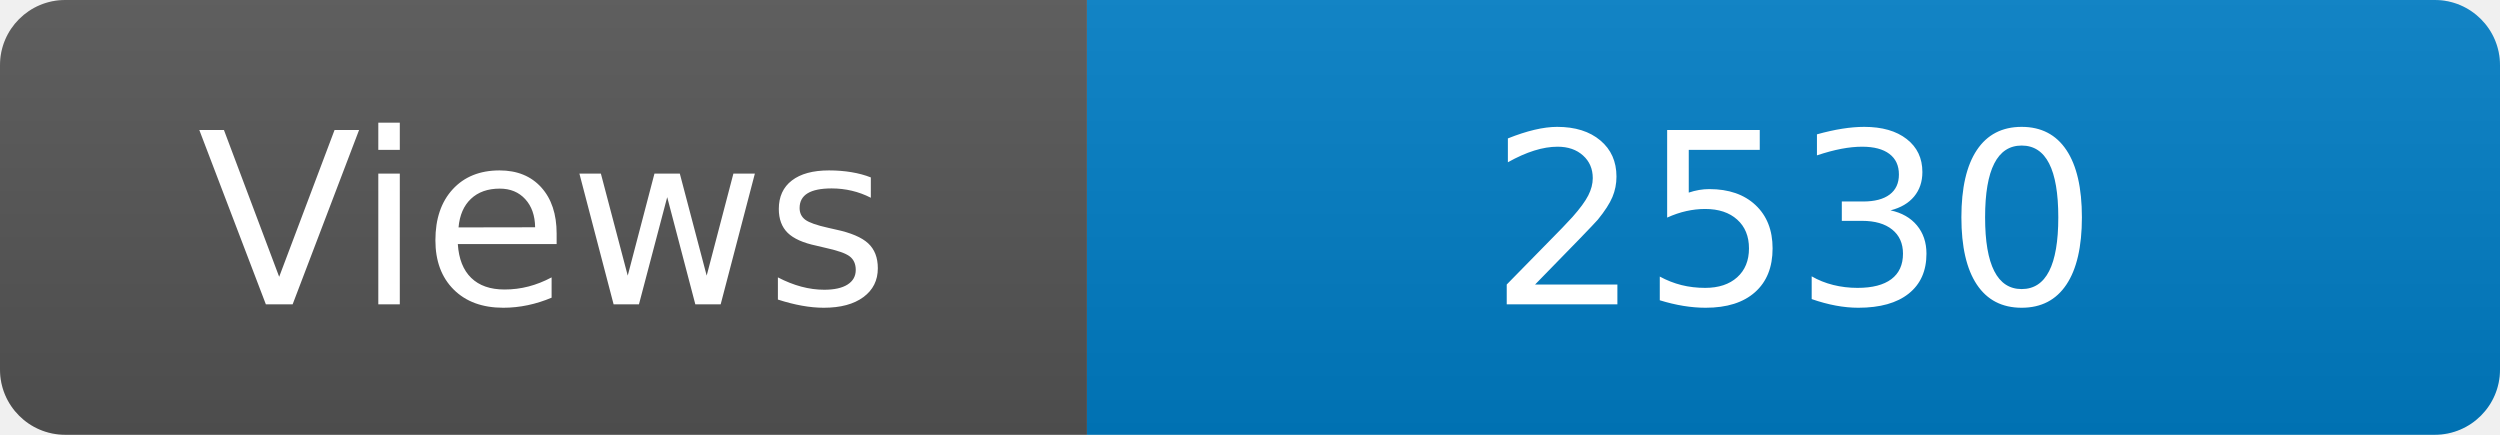
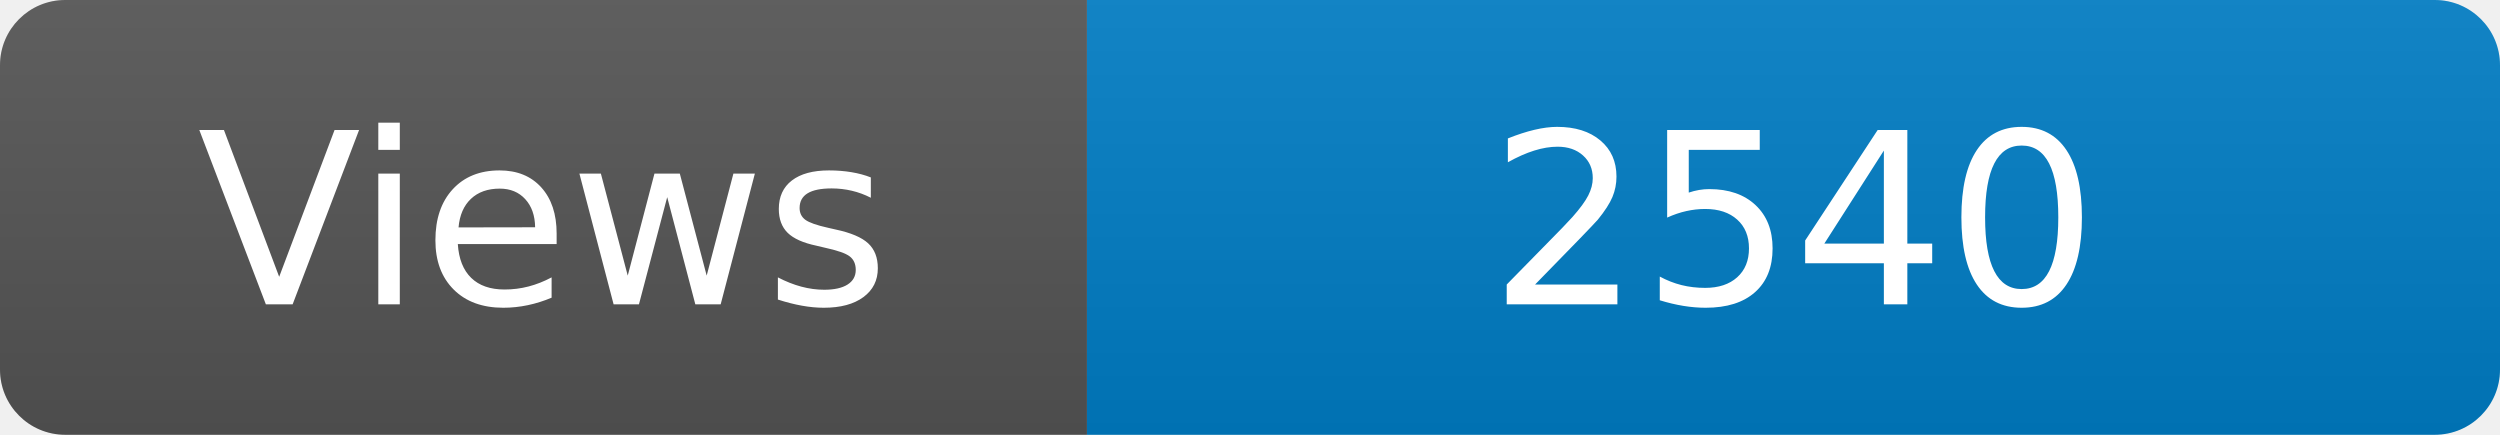
<svg xmlns="http://www.w3.org/2000/svg" width="115" height="20" role="img" aria-label="Maintained?: yes">
  <linearGradient id="s" x2="0" y2="100%">
    <stop offset="0" stop-color="#bbb" stop-opacity=".1" />
    <stop offset="1" stop-opacity=".1" />
  </linearGradient>
  <clipPath id="r">
    <rect width="115" height="20" rx="3" fill="#fff" />
  </clipPath>
  <g clip-path="url(#r)">
    <rect width="50" height="20" fill="#555" />
    <rect x="50" width="160" height="20" fill="#007ec6" />
    <rect width="115" height="20" fill="url(#s)" />
  </g>
  <g fill="#fff" text-anchor="middle" font-family="Verdana,Geneva,DejaVu Sans,sans-serif" font-size="110">
    <text x="250" y="140" transform="scale(.1)" fill="#fff">Views</text>
-     <text x="825" y="140" transform="scale(.1)" fill="#fff">2530</text>
+     <text x="825" y="140" transform="scale(.1)" fill="#fff">2540</text>
  </g>
</svg>
